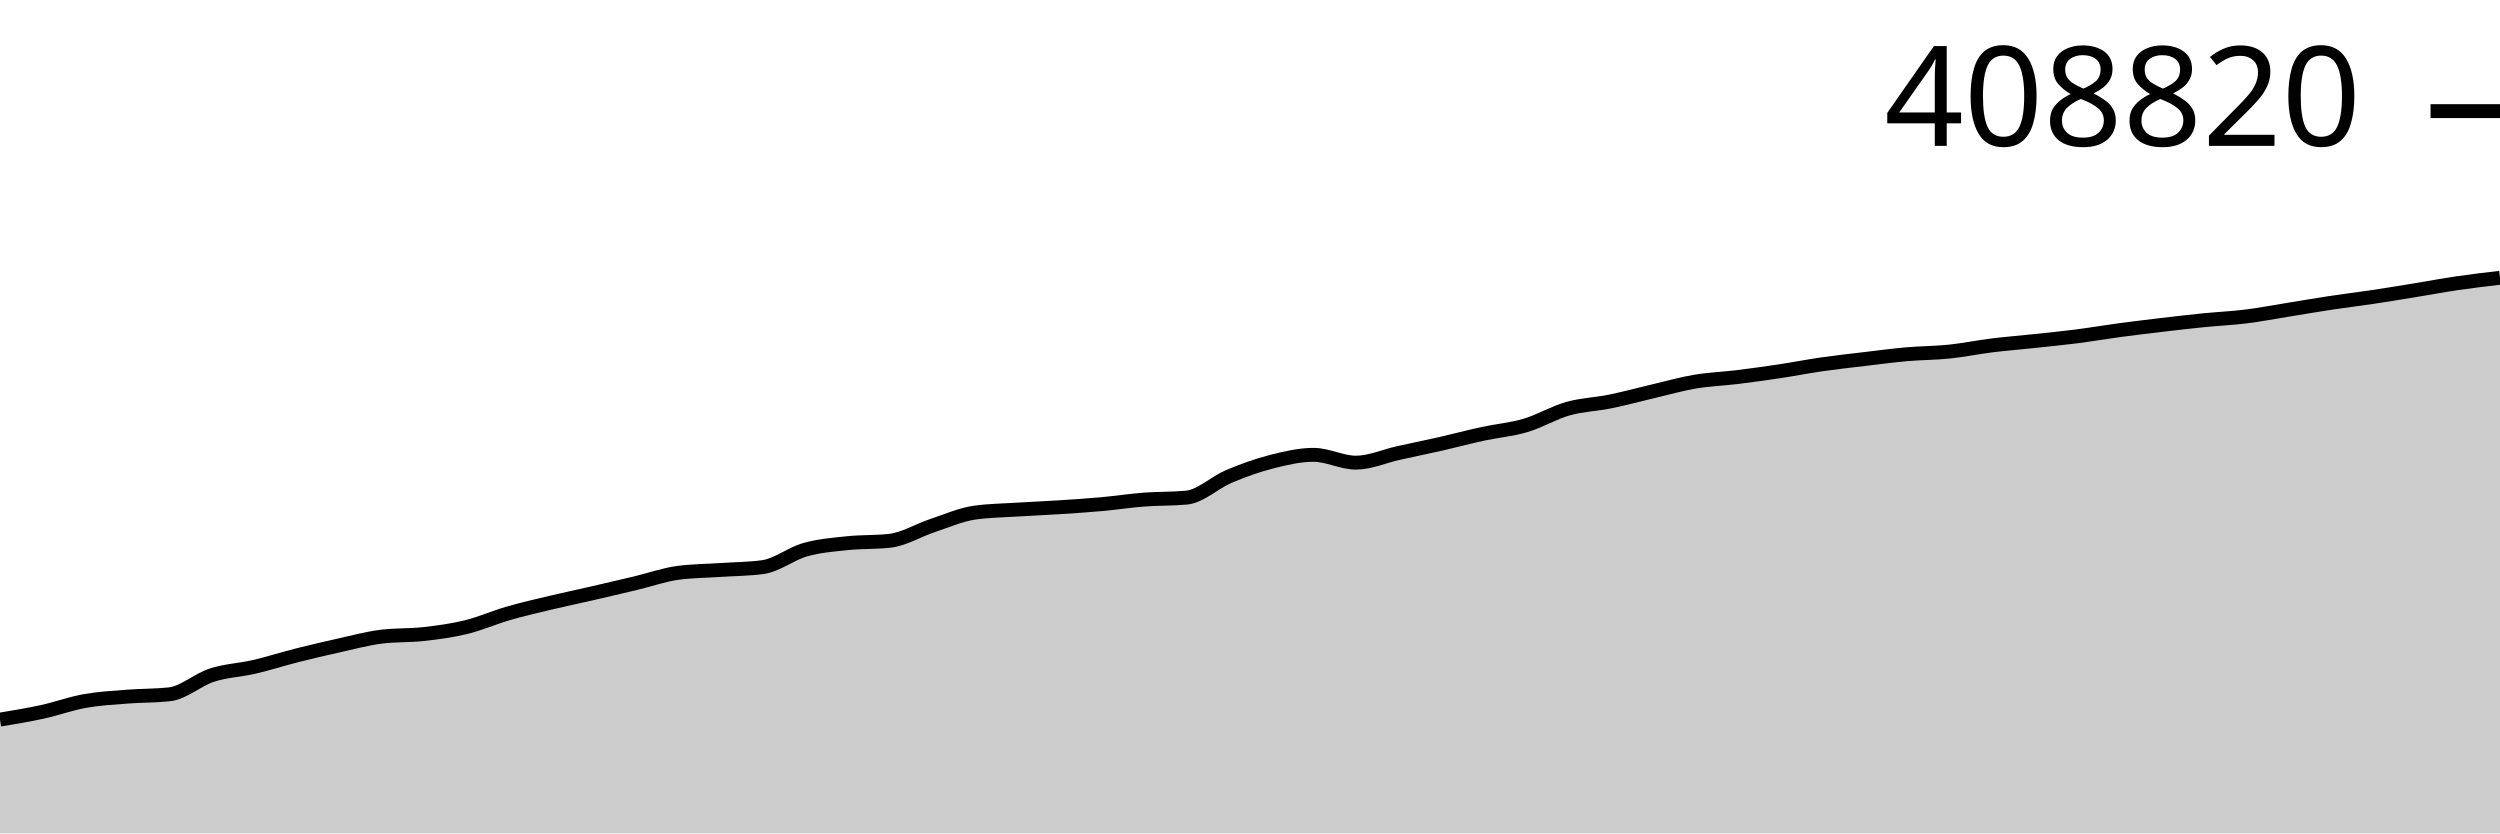
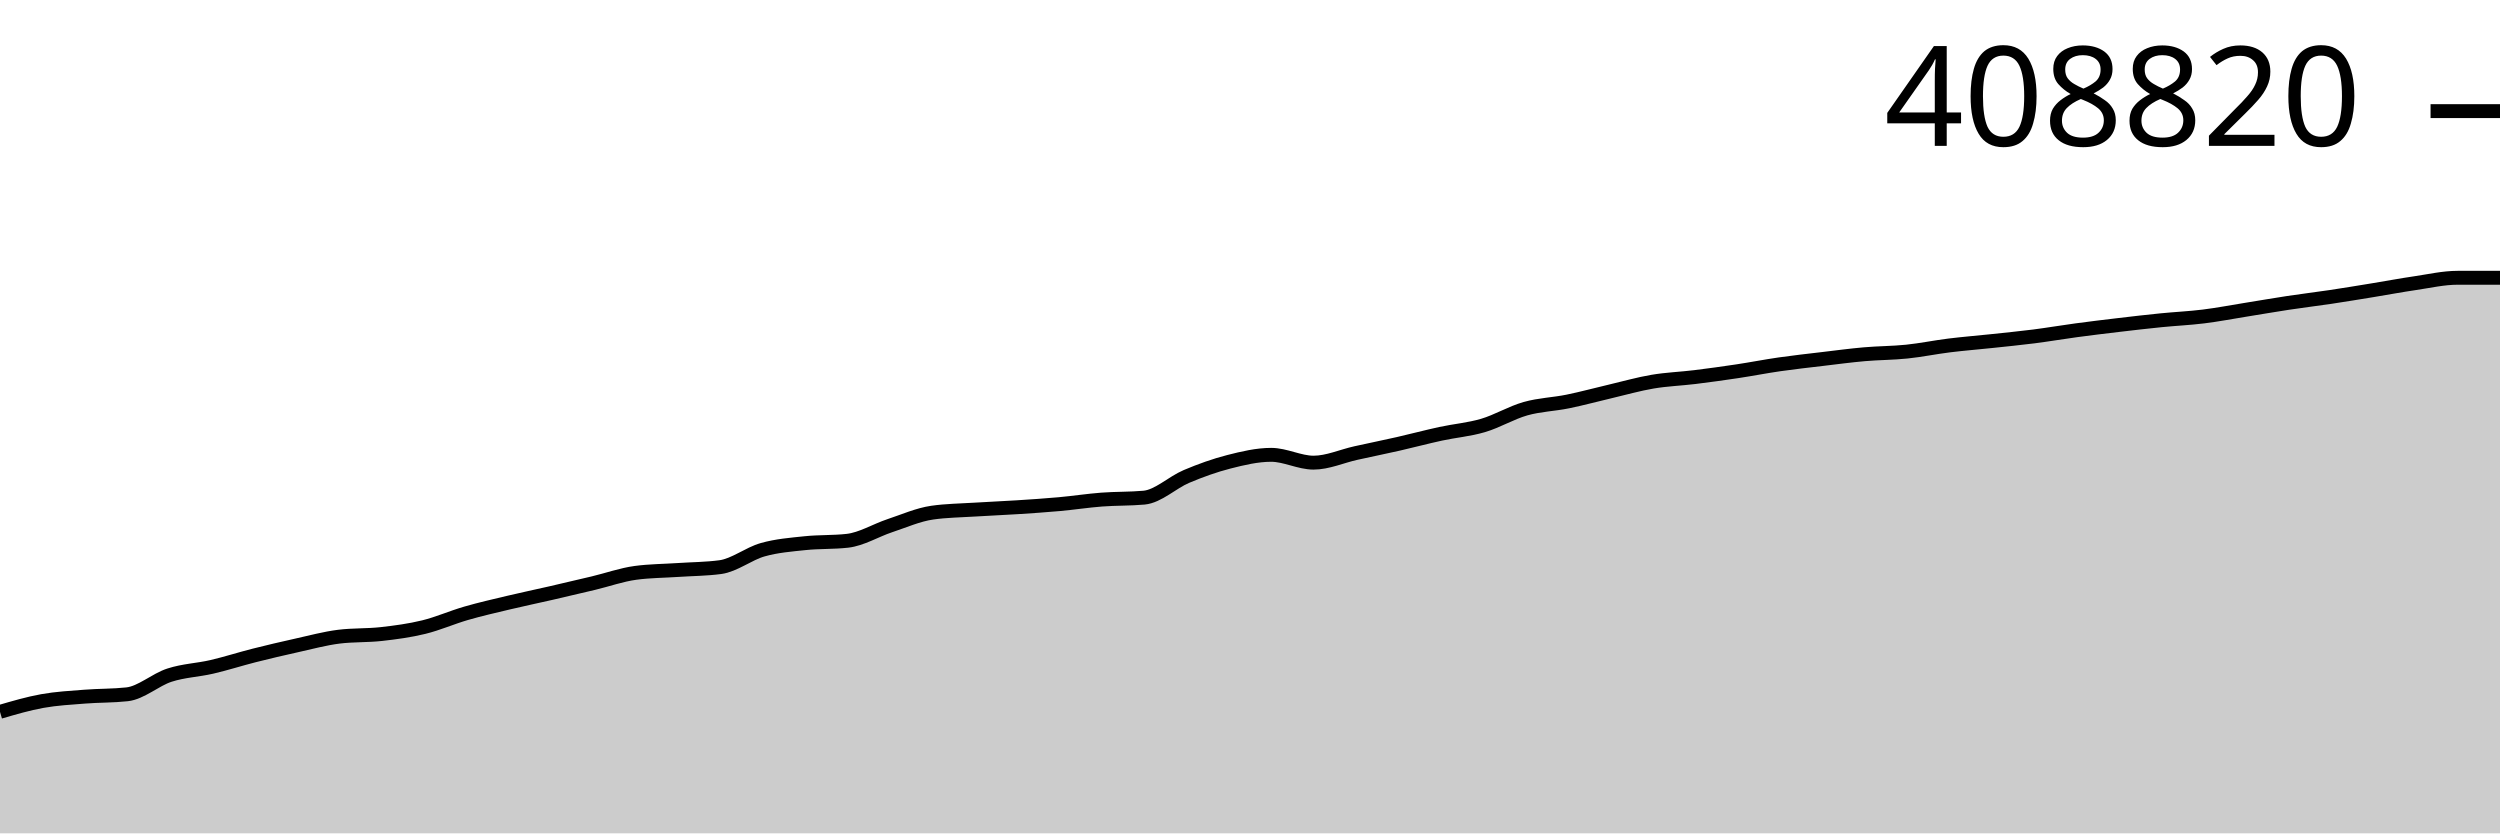
<svg xmlns="http://www.w3.org/2000/svg" viewBox="0 0 180 60">
  <g transform="translate(0,20)">
-     <path class="area" fill="rgba(0, 0, 0, 0.2)" d="M0,31.81C1.017,31.643,2.034,31.475,3.051,31.253C4.068,31.03,5.085,30.657,6.102,30.474C7.119,30.292,8.136,30.238,9.153,30.158C10.169,30.077,11.186,30.102,12.203,29.99C13.22,29.878,14.237,28.939,15.254,28.61C16.271,28.28,17.288,28.25,18.305,28.014C19.322,27.777,20.339,27.449,21.356,27.191C22.373,26.934,23.39,26.695,24.407,26.47C25.424,26.245,26.441,25.967,27.458,25.84C28.475,25.714,29.492,25.765,30.508,25.651C31.525,25.536,32.542,25.402,33.559,25.153C34.576,24.905,35.593,24.452,36.61,24.158C37.627,23.864,38.644,23.633,39.661,23.39C40.678,23.148,41.695,22.937,42.712,22.704C43.729,22.47,44.746,22.233,45.763,21.989C46.78,21.746,47.797,21.382,48.814,21.245C49.831,21.108,50.847,21.107,51.864,21.039C52.881,20.97,53.898,20.97,54.915,20.833C55.932,20.696,56.949,19.867,57.966,19.58C58.983,19.292,60,19.215,61.017,19.108C62.034,19.001,63.051,19.051,64.068,18.936C65.085,18.821,66.102,18.187,67.119,17.849C68.136,17.512,69.153,17.057,70.169,16.911C71.186,16.765,72.203,16.757,73.22,16.692C74.237,16.627,75.254,16.588,76.271,16.522C77.288,16.456,78.305,16.391,79.322,16.298C80.339,16.206,81.356,16.048,82.373,15.97C83.39,15.892,84.407,15.923,85.424,15.83C86.441,15.736,87.458,14.735,88.475,14.305C89.492,13.876,90.508,13.51,91.525,13.25C92.542,12.991,93.559,12.748,94.576,12.748C95.593,12.748,96.61,13.311,97.627,13.311C98.644,13.311,99.661,12.844,100.678,12.619C101.695,12.393,102.712,12.189,103.729,11.958C104.746,11.727,105.763,11.453,106.78,11.233C107.797,11.012,108.814,10.934,109.831,10.633C110.847,10.333,111.864,9.715,112.881,9.427C113.898,9.139,114.915,9.115,115.932,8.907C116.949,8.7,117.966,8.42,118.983,8.183C120,7.945,121.017,7.652,122.034,7.48C123.051,7.308,124.068,7.274,125.085,7.149C126.102,7.024,127.119,6.883,128.136,6.73C129.153,6.577,130.169,6.376,131.186,6.23C132.203,6.084,133.22,5.972,134.237,5.852C135.254,5.731,136.271,5.594,137.288,5.505C138.305,5.416,139.322,5.421,140.339,5.316C141.356,5.211,142.373,4.999,143.39,4.873C144.407,4.747,145.424,4.667,146.441,4.559C147.458,4.45,148.475,4.351,149.492,4.222C150.508,4.092,151.525,3.917,152.542,3.78C153.559,3.643,154.576,3.52,155.593,3.4C156.61,3.279,157.627,3.161,158.644,3.059C159.661,2.957,160.678,2.913,161.695,2.787C162.712,2.661,163.729,2.466,164.746,2.302C165.763,2.139,166.78,1.961,167.797,1.807C168.814,1.653,169.831,1.532,170.847,1.38C171.864,1.228,172.881,1.059,173.898,0.893C174.915,0.727,175.932,0.535,176.949,0.386C177.966,0.237,178.983,0.119,180,0L180,40C178.983,40,177.966,40,176.949,40C175.932,40,174.915,40,173.898,40C172.881,40,171.864,40,170.847,40C169.831,40,168.814,40,167.797,40C166.78,40,165.763,40,164.746,40C163.729,40,162.712,40,161.695,40C160.678,40,159.661,40,158.644,40C157.627,40,156.61,40,155.593,40C154.576,40,153.559,40,152.542,40C151.525,40,150.508,40,149.492,40C148.475,40,147.458,40,146.441,40C145.424,40,144.407,40,143.39,40C142.373,40,141.356,40,140.339,40C139.322,40,138.305,40,137.288,40C136.271,40,135.254,40,134.237,40C133.22,40,132.203,40,131.186,40C130.169,40,129.153,40,128.136,40C127.119,40,126.102,40,125.085,40C124.068,40,123.051,40,122.034,40C121.017,40,120,40,118.983,40C117.966,40,116.949,40,115.932,40C114.915,40,113.898,40,112.881,40C111.864,40,110.847,40,109.831,40C108.814,40,107.797,40,106.78,40C105.763,40,104.746,40,103.729,40C102.712,40,101.695,40,100.678,40C99.661,40,98.644,40,97.627,40C96.61,40,95.593,40,94.576,40C93.559,40,92.542,40,91.525,40C90.508,40,89.492,40,88.475,40C87.458,40,86.441,40,85.424,40C84.407,40,83.39,40,82.373,40C81.356,40,80.339,40,79.322,40C78.305,40,77.288,40,76.271,40C75.254,40,74.237,40,73.22,40C72.203,40,71.186,40,70.169,40C69.153,40,68.136,40,67.119,40C66.102,40,65.085,40,64.068,40C63.051,40,62.034,40,61.017,40C60,40,58.983,40,57.966,40C56.949,40,55.932,40,54.915,40C53.898,40,52.881,40,51.864,40C50.847,40,49.831,40,48.814,40C47.797,40,46.78,40,45.763,40C44.746,40,43.729,40,42.712,40C41.695,40,40.678,40,39.661,40C38.644,40,37.627,40,36.61,40C35.593,40,34.576,40,33.559,40C32.542,40,31.525,40,30.508,40C29.492,40,28.475,40,27.458,40C26.441,40,25.424,40,24.407,40C23.39,40,22.373,40,21.356,40C20.339,40,19.322,40,18.305,40C17.288,40,16.271,40,15.254,40C14.237,40,13.22,40,12.203,40C11.186,40,10.169,40,9.153,40C8.136,40,7.119,40,6.102,40C5.085,40,4.068,40,3.051,40C2.034,40,1.017,40,0,40Z" />
-     <path class="line" stroke="black" fill="none" d="M0,31.81C1.017,31.643,2.034,31.475,3.051,31.253C4.068,31.03,5.085,30.657,6.102,30.474C7.119,30.292,8.136,30.238,9.153,30.158C10.169,30.077,11.186,30.102,12.203,29.99C13.22,29.878,14.237,28.939,15.254,28.61C16.271,28.28,17.288,28.25,18.305,28.014C19.322,27.777,20.339,27.449,21.356,27.191C22.373,26.934,23.39,26.695,24.407,26.47C25.424,26.245,26.441,25.967,27.458,25.84C28.475,25.714,29.492,25.765,30.508,25.651C31.525,25.536,32.542,25.402,33.559,25.153C34.576,24.905,35.593,24.452,36.61,24.158C37.627,23.864,38.644,23.633,39.661,23.39C40.678,23.148,41.695,22.937,42.712,22.704C43.729,22.47,44.746,22.233,45.763,21.989C46.78,21.746,47.797,21.382,48.814,21.245C49.831,21.108,50.847,21.107,51.864,21.039C52.881,20.97,53.898,20.97,54.915,20.833C55.932,20.696,56.949,19.867,57.966,19.58C58.983,19.292,60,19.215,61.017,19.108C62.034,19.001,63.051,19.051,64.068,18.936C65.085,18.821,66.102,18.187,67.119,17.849C68.136,17.512,69.153,17.057,70.169,16.911C71.186,16.765,72.203,16.757,73.22,16.692C74.237,16.627,75.254,16.588,76.271,16.522C77.288,16.456,78.305,16.391,79.322,16.298C80.339,16.206,81.356,16.048,82.373,15.97C83.39,15.892,84.407,15.923,85.424,15.83C86.441,15.736,87.458,14.735,88.475,14.305C89.492,13.876,90.508,13.51,91.525,13.25C92.542,12.991,93.559,12.748,94.576,12.748C95.593,12.748,96.61,13.311,97.627,13.311C98.644,13.311,99.661,12.844,100.678,12.619C101.695,12.393,102.712,12.189,103.729,11.958C104.746,11.727,105.763,11.453,106.78,11.233C107.797,11.012,108.814,10.934,109.831,10.633C110.847,10.333,111.864,9.715,112.881,9.427C113.898,9.139,114.915,9.115,115.932,8.907C116.949,8.7,117.966,8.42,118.983,8.183C120,7.945,121.017,7.652,122.034,7.48C123.051,7.308,124.068,7.274,125.085,7.149C126.102,7.024,127.119,6.883,128.136,6.73C129.153,6.577,130.169,6.376,131.186,6.23C132.203,6.084,133.22,5.972,134.237,5.852C135.254,5.731,136.271,5.594,137.288,5.505C138.305,5.416,139.322,5.421,140.339,5.316C141.356,5.211,142.373,4.999,143.39,4.873C144.407,4.747,145.424,4.667,146.441,4.559C147.458,4.45,148.475,4.351,149.492,4.222C150.508,4.092,151.525,3.917,152.542,3.78C153.559,3.643,154.576,3.52,155.593,3.4C156.61,3.279,157.627,3.161,158.644,3.059C159.661,2.957,160.678,2.913,161.695,2.787C162.712,2.661,163.729,2.466,164.746,2.302C165.763,2.139,166.78,1.961,167.797,1.807C168.814,1.653,169.831,1.532,170.847,1.38C171.864,1.228,172.881,1.059,173.898,0.893C174.915,0.727,175.932,0.535,176.949,0.386C177.966,0.237,178.983,0.119,180,0" />
+     <path class="area" fill="rgba(0, 0, 0, 0.2)" d="M0,31.253C1.017,30.955,2.034,30.657,3.051,30.474C4.068,30.292,5.085,30.238,6.102,30.158C7.119,30.077,8.136,30.102,9.153,29.99C10.169,29.878,11.186,28.939,12.203,28.61C13.22,28.28,14.237,28.25,15.254,28.014C16.271,27.777,17.288,27.449,18.305,27.191C19.322,26.934,20.339,26.695,21.356,26.47C22.373,26.245,23.39,25.967,24.407,25.84C25.424,25.714,26.441,25.765,27.458,25.651C28.475,25.536,29.492,25.402,30.508,25.153C31.525,24.905,32.542,24.452,33.559,24.158C34.576,23.864,35.593,23.633,36.61,23.39C37.627,23.148,38.644,22.937,39.661,22.704C40.678,22.47,41.695,22.233,42.712,21.989C43.729,21.746,44.746,21.382,45.763,21.245C46.78,21.108,47.797,21.107,48.814,21.039C49.831,20.97,50.847,20.97,51.864,20.833C52.881,20.696,53.898,19.867,54.915,19.58C55.932,19.292,56.949,19.215,57.966,19.108C58.983,19.001,60,19.051,61.017,18.936C62.034,18.821,63.051,18.187,64.068,17.849C65.085,17.512,66.102,17.057,67.119,16.911C68.136,16.765,69.153,16.757,70.169,16.692C71.186,16.627,72.203,16.588,73.22,16.522C74.237,16.456,75.254,16.391,76.271,16.298C77.288,16.206,78.305,16.048,79.322,15.97C80.339,15.892,81.356,15.923,82.373,15.83C83.39,15.736,84.407,14.735,85.424,14.305C86.441,13.876,87.458,13.51,88.475,13.25C89.492,12.991,90.508,12.748,91.525,12.748C92.542,12.748,93.559,13.311,94.576,13.311C95.593,13.311,96.61,12.844,97.627,12.619C98.644,12.393,99.661,12.189,100.678,11.958C101.695,11.727,102.712,11.453,103.729,11.233C104.746,11.012,105.763,10.934,106.78,10.633C107.797,10.333,108.814,9.715,109.831,9.427C110.847,9.139,111.864,9.115,112.881,8.907C113.898,8.7,114.915,8.42,115.932,8.183C116.949,7.945,117.966,7.652,118.983,7.48C120,7.308,121.017,7.274,122.034,7.149C123.051,7.024,124.068,6.883,125.085,6.73C126.102,6.577,127.119,6.376,128.136,6.23C129.153,6.084,130.169,5.972,131.186,5.852C132.203,5.731,133.22,5.594,134.237,5.505C135.254,5.416,136.271,5.421,137.288,5.316C138.305,5.211,139.322,4.999,140.339,4.873C141.356,4.747,142.373,4.667,143.39,4.559C144.407,4.45,145.424,4.351,146.441,4.222C147.458,4.092,148.475,3.917,149.492,3.78C150.508,3.643,151.525,3.52,152.542,3.4C153.559,3.279,154.576,3.161,155.593,3.059C156.61,2.957,157.627,2.913,158.644,2.787C159.661,2.661,160.678,2.466,161.695,2.302C162.712,2.139,163.729,1.961,164.746,1.807C165.763,1.653,166.78,1.532,167.797,1.38C168.814,1.228,169.831,1.059,170.847,0.893C171.864,0.727,172.881,0.535,173.898,0.386C174.915,0.237,175.932,0,176.949,0C177.966,0,178.983,0,180,0L180,40C178.983,40,177.966,40,176.949,40C175.932,40,174.915,40,173.898,40C172.881,40,171.864,40,170.847,40C169.831,40,168.814,40,167.797,40C166.78,40,165.763,40,164.746,40C163.729,40,162.712,40,161.695,40C160.678,40,159.661,40,158.644,40C157.627,40,156.61,40,155.593,40C154.576,40,153.559,40,152.542,40C151.525,40,150.508,40,149.492,40C148.475,40,147.458,40,146.441,40C145.424,40,144.407,40,143.39,40C142.373,40,141.356,40,140.339,40C139.322,40,138.305,40,137.288,40C136.271,40,135.254,40,134.237,40C133.22,40,132.203,40,131.186,40C130.169,40,129.153,40,128.136,40C127.119,40,126.102,40,125.085,40C124.068,40,123.051,40,122.034,40C121.017,40,120,40,118.983,40C117.966,40,116.949,40,115.932,40C114.915,40,113.898,40,112.881,40C111.864,40,110.847,40,109.831,40C108.814,40,107.797,40,106.78,40C105.763,40,104.746,40,103.729,40C102.712,40,101.695,40,100.678,40C99.661,40,98.644,40,97.627,40C96.61,40,95.593,40,94.576,40C93.559,40,92.542,40,91.525,40C90.508,40,89.492,40,88.475,40C87.458,40,86.441,40,85.424,40C84.407,40,83.39,40,82.373,40C81.356,40,80.339,40,79.322,40C78.305,40,77.288,40,76.271,40C75.254,40,74.237,40,73.22,40C72.203,40,71.186,40,70.169,40C69.153,40,68.136,40,67.119,40C66.102,40,65.085,40,64.068,40C63.051,40,62.034,40,61.017,40C60,40,58.983,40,57.966,40C56.949,40,55.932,40,54.915,40C53.898,40,52.881,40,51.864,40C50.847,40,49.831,40,48.814,40C47.797,40,46.78,40,45.763,40C44.746,40,43.729,40,42.712,40C41.695,40,40.678,40,39.661,40C38.644,40,37.627,40,36.61,40C35.593,40,34.576,40,33.559,40C32.542,40,31.525,40,30.508,40C29.492,40,28.475,40,27.458,40C26.441,40,25.424,40,24.407,40C23.39,40,22.373,40,21.356,40C20.339,40,19.322,40,18.305,40C17.288,40,16.271,40,15.254,40C14.237,40,13.22,40,12.203,40C11.186,40,10.169,40,9.153,40C8.136,40,7.119,40,6.102,40C5.085,40,4.068,40,3.051,40C2.034,40,1.017,40,0,40Z" />
+     <path class="line" stroke="black" fill="none" d="M0,31.253C1.017,30.955,2.034,30.657,3.051,30.474C4.068,30.292,5.085,30.238,6.102,30.158C7.119,30.077,8.136,30.102,9.153,29.99C10.169,29.878,11.186,28.939,12.203,28.61C13.22,28.28,14.237,28.25,15.254,28.014C16.271,27.777,17.288,27.449,18.305,27.191C19.322,26.934,20.339,26.695,21.356,26.47C22.373,26.245,23.39,25.967,24.407,25.84C25.424,25.714,26.441,25.765,27.458,25.651C28.475,25.536,29.492,25.402,30.508,25.153C31.525,24.905,32.542,24.452,33.559,24.158C34.576,23.864,35.593,23.633,36.61,23.39C37.627,23.148,38.644,22.937,39.661,22.704C40.678,22.47,41.695,22.233,42.712,21.989C43.729,21.746,44.746,21.382,45.763,21.245C46.78,21.108,47.797,21.107,48.814,21.039C49.831,20.97,50.847,20.97,51.864,20.833C52.881,20.696,53.898,19.867,54.915,19.58C55.932,19.292,56.949,19.215,57.966,19.108C58.983,19.001,60,19.051,61.017,18.936C62.034,18.821,63.051,18.187,64.068,17.849C65.085,17.512,66.102,17.057,67.119,16.911C68.136,16.765,69.153,16.757,70.169,16.692C71.186,16.627,72.203,16.588,73.22,16.522C74.237,16.456,75.254,16.391,76.271,16.298C77.288,16.206,78.305,16.048,79.322,15.97C80.339,15.892,81.356,15.923,82.373,15.83C83.39,15.736,84.407,14.735,85.424,14.305C86.441,13.876,87.458,13.51,88.475,13.25C89.492,12.991,90.508,12.748,91.525,12.748C92.542,12.748,93.559,13.311,94.576,13.311C95.593,13.311,96.61,12.844,97.627,12.619C98.644,12.393,99.661,12.189,100.678,11.958C101.695,11.727,102.712,11.453,103.729,11.233C104.746,11.012,105.763,10.934,106.78,10.633C107.797,10.333,108.814,9.715,109.831,9.427C110.847,9.139,111.864,9.115,112.881,8.907C113.898,8.7,114.915,8.42,115.932,8.183C116.949,7.945,117.966,7.652,118.983,7.48C120,7.308,121.017,7.274,122.034,7.149C123.051,7.024,124.068,6.883,125.085,6.73C126.102,6.577,127.119,6.376,128.136,6.23C129.153,6.084,130.169,5.972,131.186,5.852C132.203,5.731,133.22,5.594,134.237,5.505C135.254,5.416,136.271,5.421,137.288,5.316C138.305,5.211,139.322,4.999,140.339,4.873C141.356,4.747,142.373,4.667,143.39,4.559C144.407,4.45,145.424,4.351,146.441,4.222C147.458,4.092,148.475,3.917,149.492,3.78C150.508,3.643,151.525,3.52,152.542,3.4C153.559,3.279,154.576,3.161,155.593,3.059C156.61,2.957,157.627,2.913,158.644,2.787C159.661,2.661,160.678,2.466,161.695,2.302C162.712,2.139,163.729,1.961,164.746,1.807C165.763,1.653,166.78,1.532,167.797,1.38C168.814,1.228,169.831,1.059,170.847,0.893C171.864,0.727,172.881,0.535,173.898,0.386C174.915,0.237,175.932,0,176.949,0C177.966,0,178.983,0,180,0" />
    <path class="axis-ceiling" stroke-width="1" stroke="black" fill="none" d="M175,-11.999L180,-11.999" />
    <text class="axis-ceiling-label" font-family="sans-serif" text-anchor="end" font-size="10px" x="170" y="-9.499">408820</text>
  </g>
</svg>
